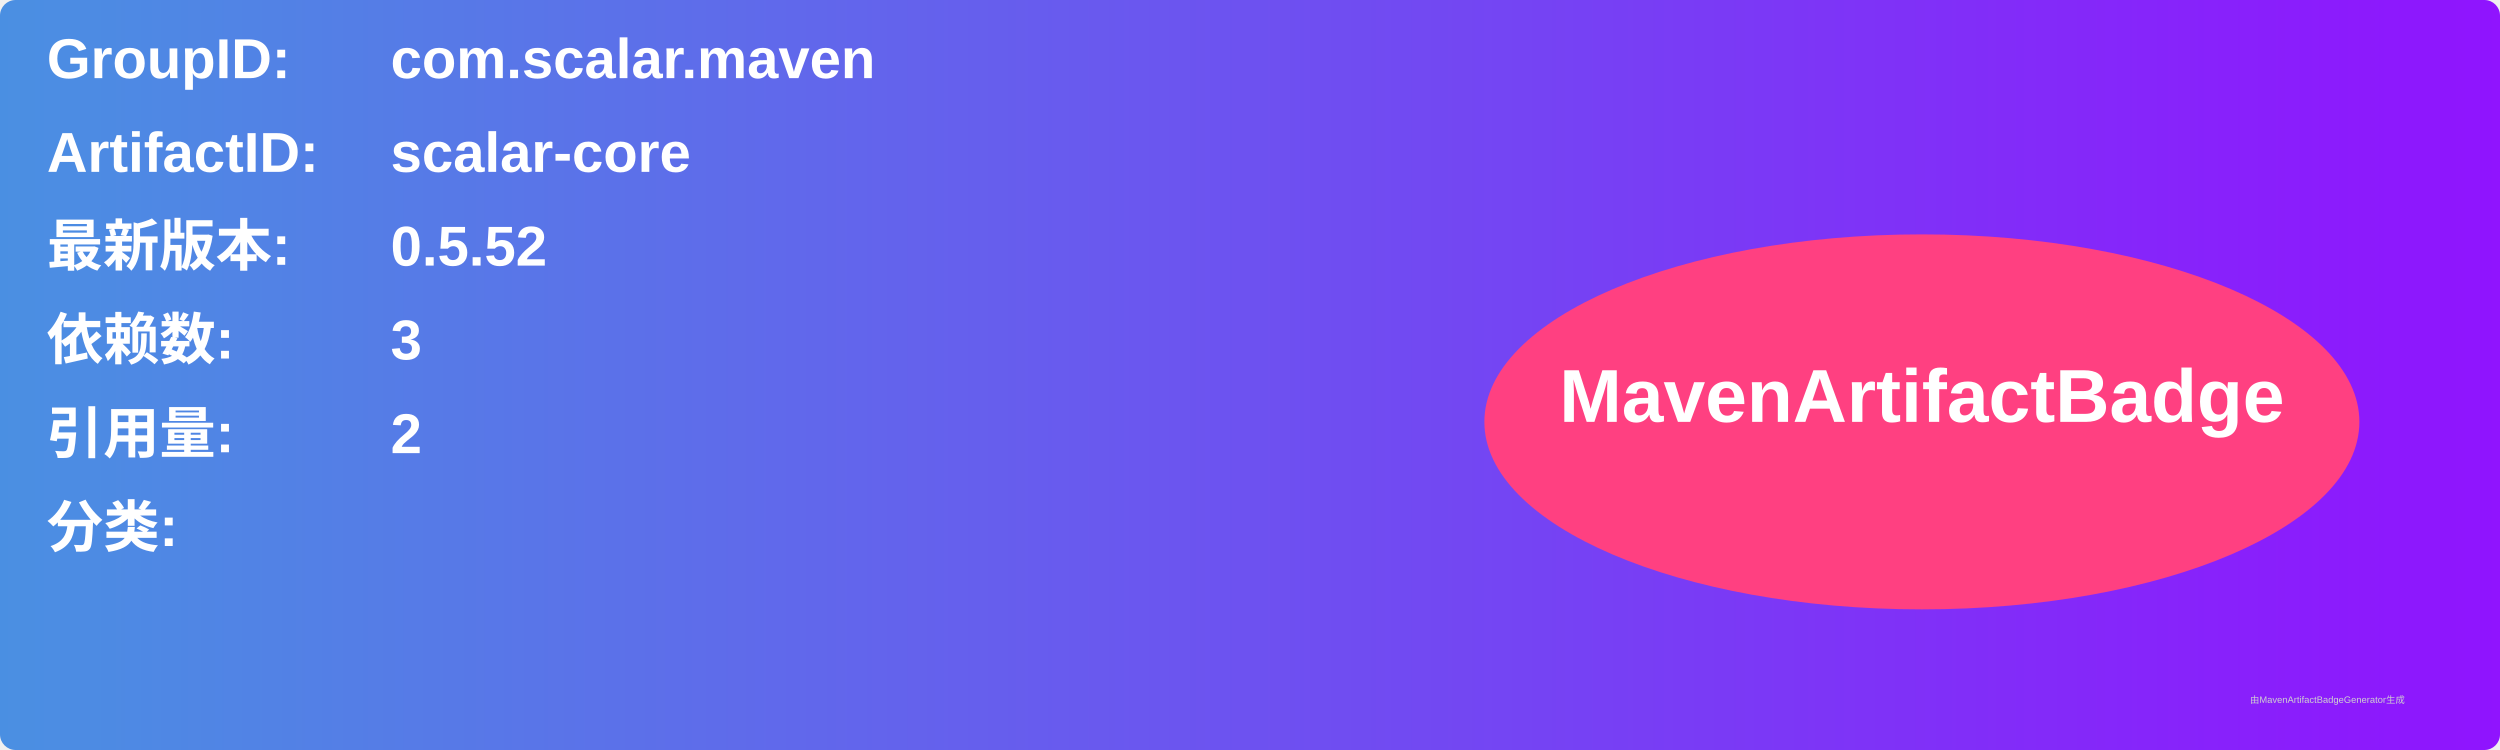
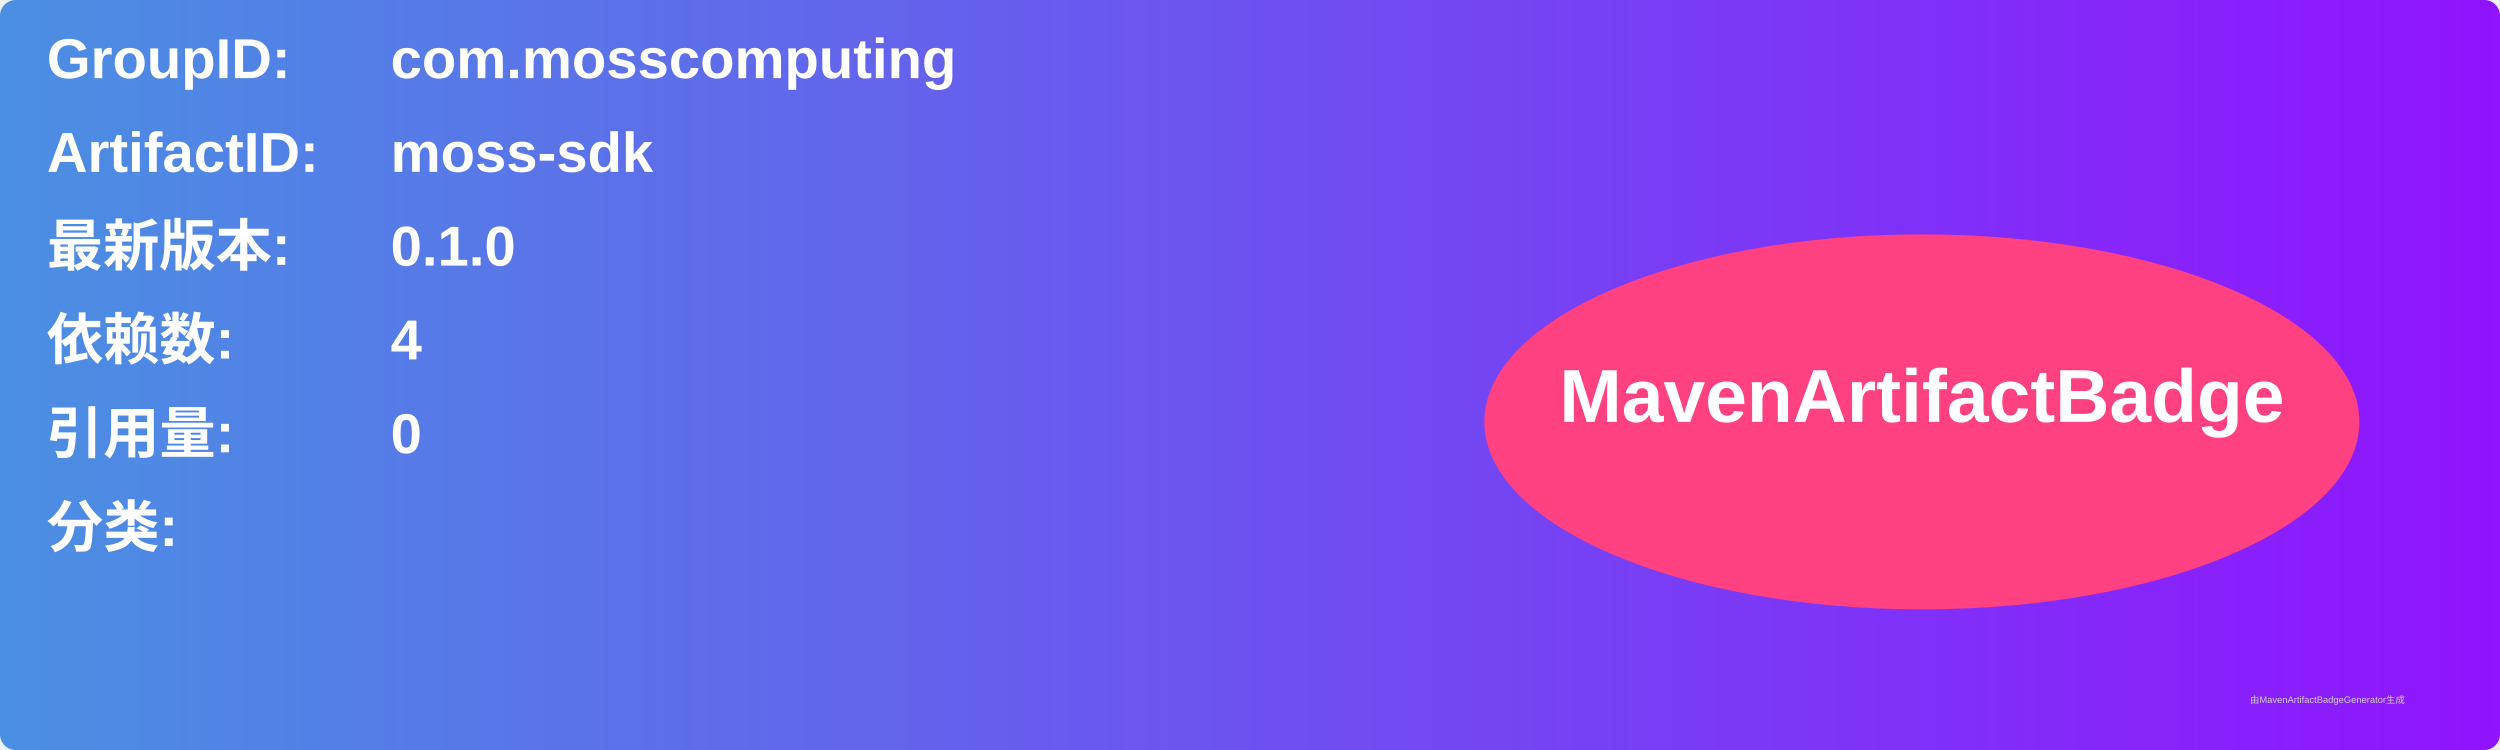
<svg xmlns="http://www.w3.org/2000/svg" width="800" height="240" viewBox="0 0 800 240">
  <linearGradient id="grad" x1="0%" y1="0%" x2="100%" y2="0%">
    <stop offset="0%" stop-color="#4a90e2" />
    <stop offset="100%" stop-color="#9013fe" />
  </linearGradient>
  <rect width="100%" height="100%" rx="5" ry="5" fill="url(#grad)" />
  <g transform="translate(15, 15)">
    <text x="0" y="10" font-family="Arial" font-size="18" fill="white" font-weight="bold" width="260">GroupID:</text>
-     <text x="110" y="10" font-family="Arial" font-size="18" fill="white" font-weight="bold" width="460">com.scalar.maven</text>
+     <text x="110" y="10" font-family="Arial" font-size="18" fill="white" font-weight="bold" width="460">com.mosscomputing</text>
    <text x="0" y="40" font-family="Arial" font-size="18" fill="white" font-weight="bold" width="260">ArtifactID:</text>
-     <text x="110" y="40" font-family="Arial" font-size="18" fill="white" font-weight="bold" width="460">scalar-core</text>
+     <text x="110" y="40" font-family="Arial" font-size="18" fill="white" font-weight="bold" width="460">moss-sdk</text>
    <text x="0" y="70" font-family="Arial" font-size="18" fill="white" font-weight="bold">最新版本:</text>
    <text x="110" y="70" font-family="Arial" font-size="18" fill="white" font-weight="bold">
-       <tspan font-weight="bold">0.5.52</tspan>
+       <tspan font-weight="bold">0.1.0</tspan>
    </text>
    <text x="0" y="100" font-family="Arial" font-size="18" fill="white" font-weight="bold">依赖数: </text>
    <text x="110" y="100" font-family="Arial" font-size="18" fill="white">
-       <tspan font-weight="bold">3</tspan>
+       <tspan font-weight="bold">4</tspan>
    </text>
    <text x="0" y="130" font-family="Arial" font-size="18" fill="white" font-weight="bold">引用量: </text>
    <text x="110" y="130" font-family="Arial" font-size="18" fill="white">
-       <tspan font-weight="bold">2</tspan>
+       <tspan font-weight="bold">0</tspan>
    </text>
    <text x="0" y="160" font-family="Arial" font-size="18" fill="white" font-weight="bold">分类:</text>
    <text x="10" y="190" font-family="Arial" font-size="10" fill="white">
      <tspan font-weight="bold" />
    </text>
    <ellipse cx="600" cy="120" rx="140" ry="60" fill="#ff4081" />
    <text x="600" y="120" text-anchor="middle" font-family="Arial" font-size="24" fill="white" font-weight="bold">MavenArtifactBadge</text>
  </g>
  <text x="720" y="225" font-family="Arial" font-size="3" fill="#d0d0d0">由MavenArtifactBadgeGenerator生成</text>
</svg>
